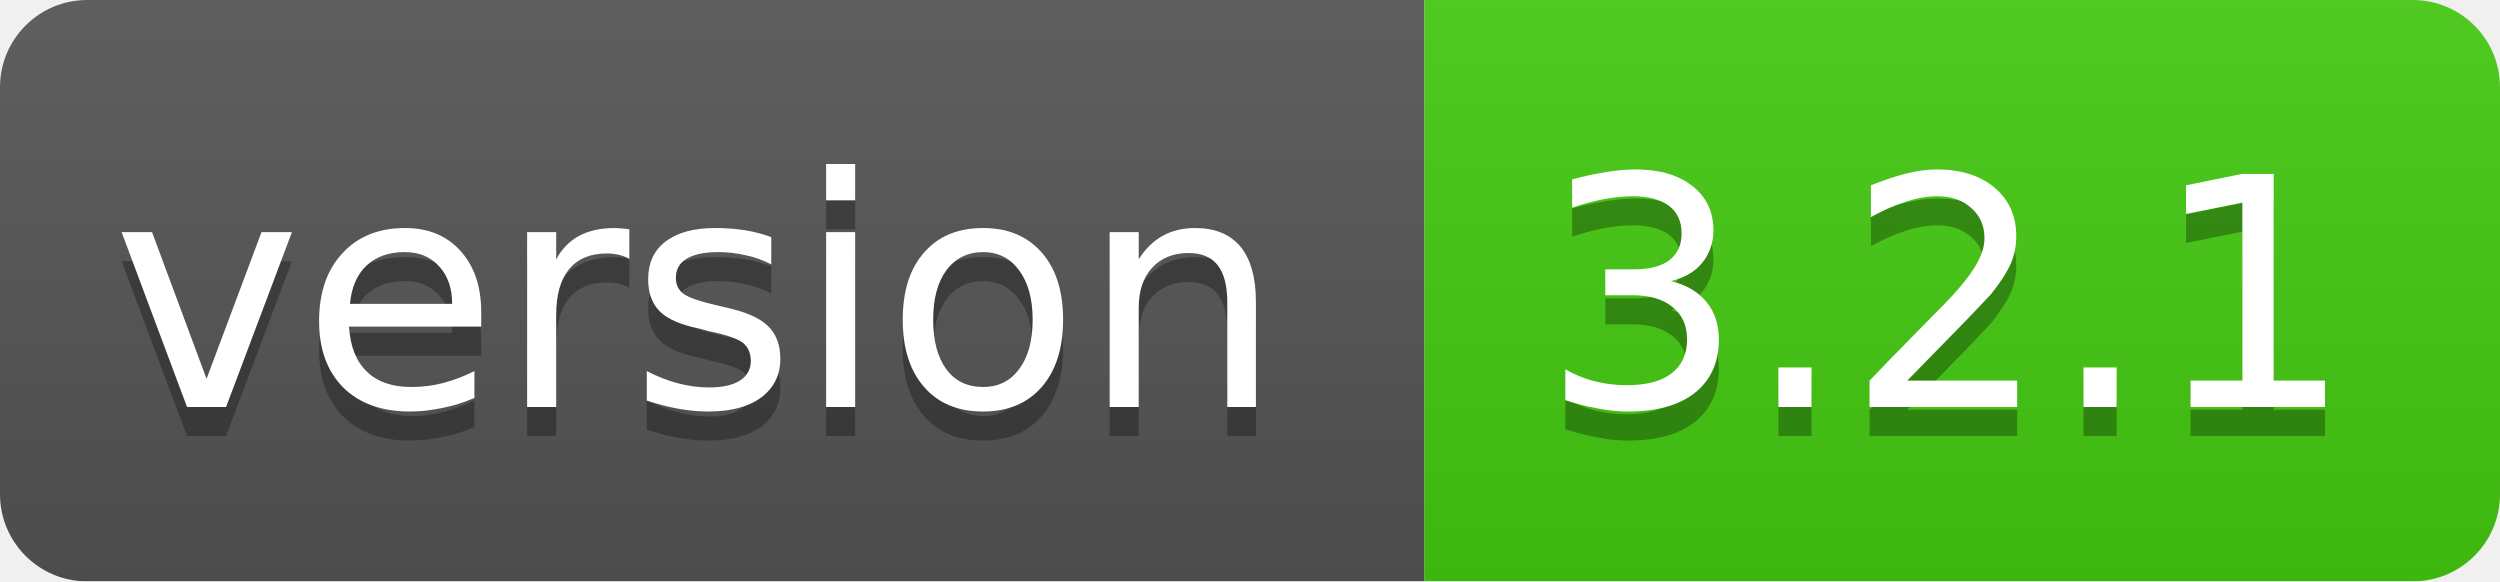
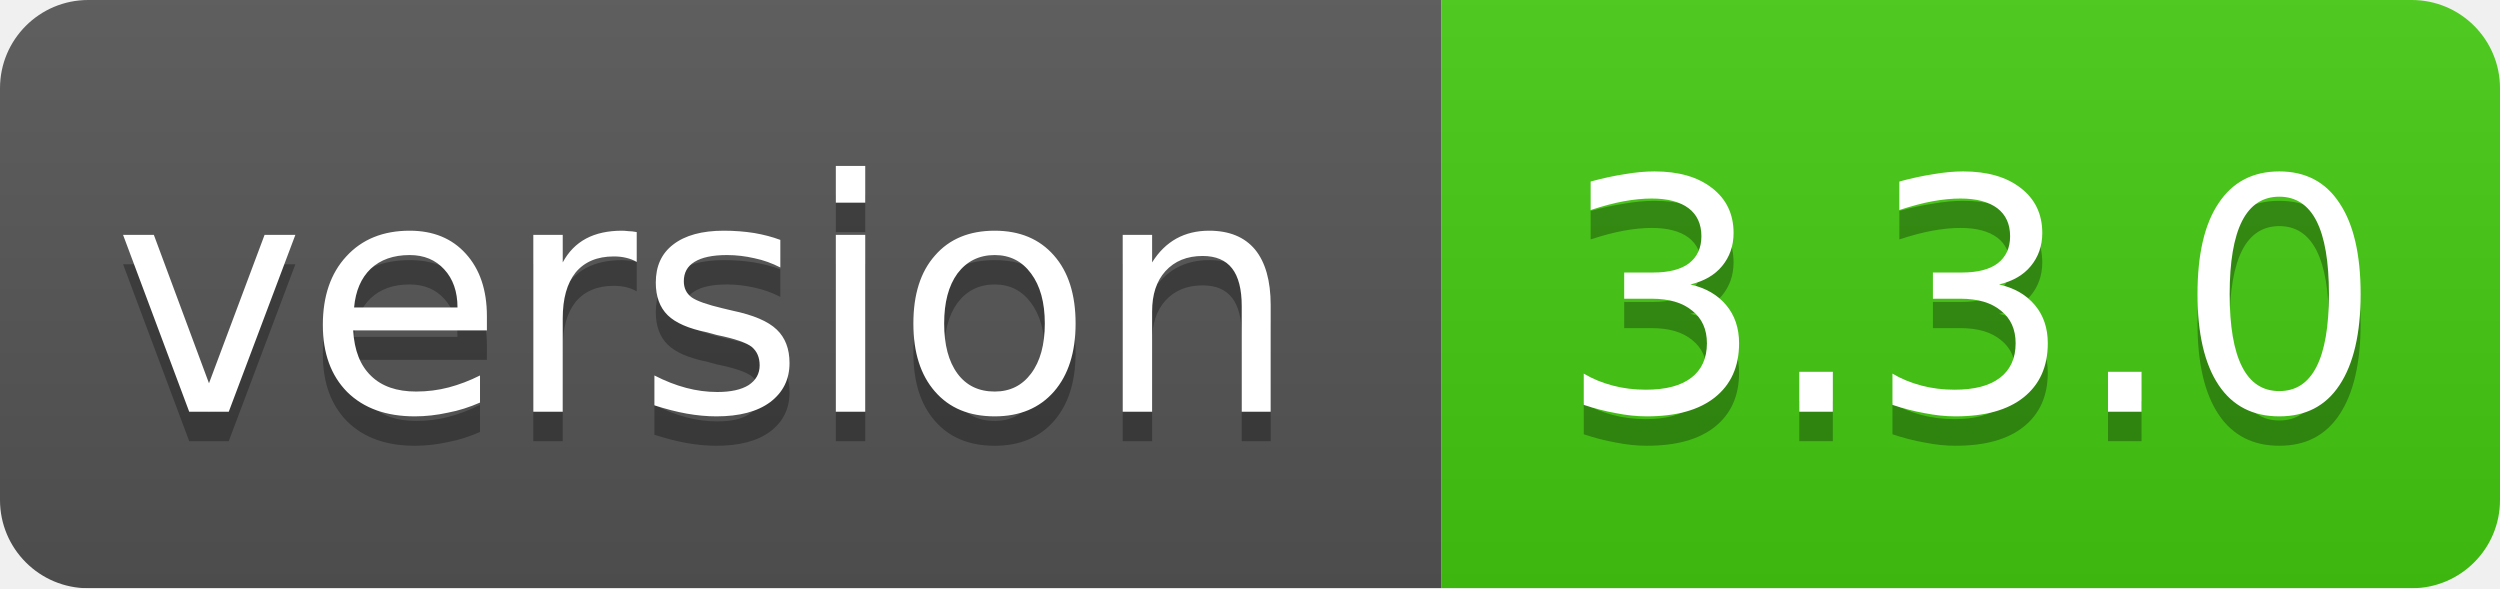
- <svg xmlns="http://www.w3.org/2000/svg" width="86" height="20">
+ <svg xmlns="http://www.w3.org/2000/svg" width="85" height="20">
  <linearGradient id="smooth" x2="0" y2="100%">
    <stop offset="0" stop-color="#bbb" stop-opacity=".1" />
    <stop offset="1" stop-opacity=".1" />
  </linearGradient>
  <mask id="round">
-     <rect width="86" height="20" rx="3" fill="#fff" />
+     <rect width="85" height="20" rx="3" fill="#fff" />
  </mask>
  <g mask="url(#round)">
    <rect width="49" height="20" fill="#555" />
-     <rect x="49" width="37" height="20" fill="#44cc11" />
-     <rect width="86" height="20" fill="url(#smooth)" />
+     <rect x="49" width="36" height="20" fill="#44cc11" />
+     <rect width="85" height="20" fill="url(#smooth)" />
  </g>
  <g fill="#fff" text-anchor="middle" font-family="DejaVu Sans,Verdana,Geneva,sans-serif" font-size="11">
    <text x="24" y="15" fill="#010101" fill-opacity=".3">version</text>
    <text x="24" y="14">version</text>
-     <text x="67" y="15" fill="#010101" fill-opacity=".3">3.2.1</text>
-     <text x="67" y="14">3.2.1</text>
+     <text x="67" y="15" fill="#010101" fill-opacity=".3">3.3.0</text>
+     <text x="67" y="14">3.3.0</text>
  </g>
</svg>
